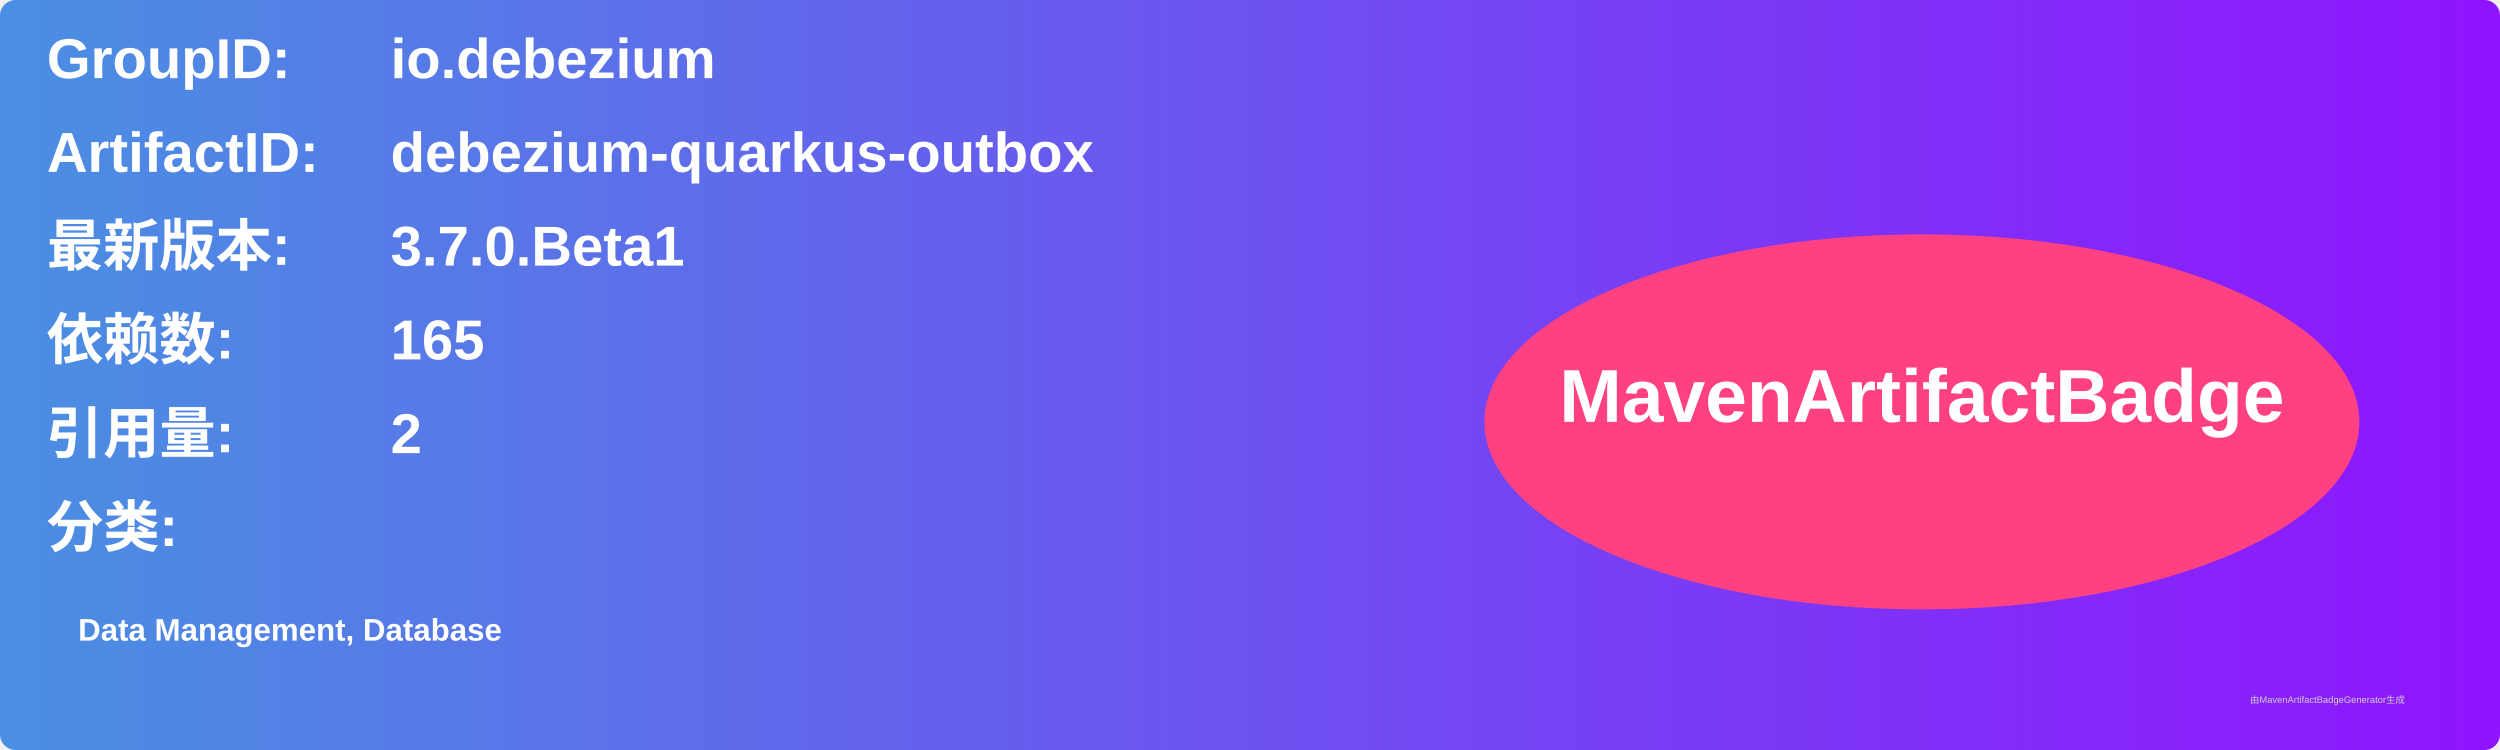
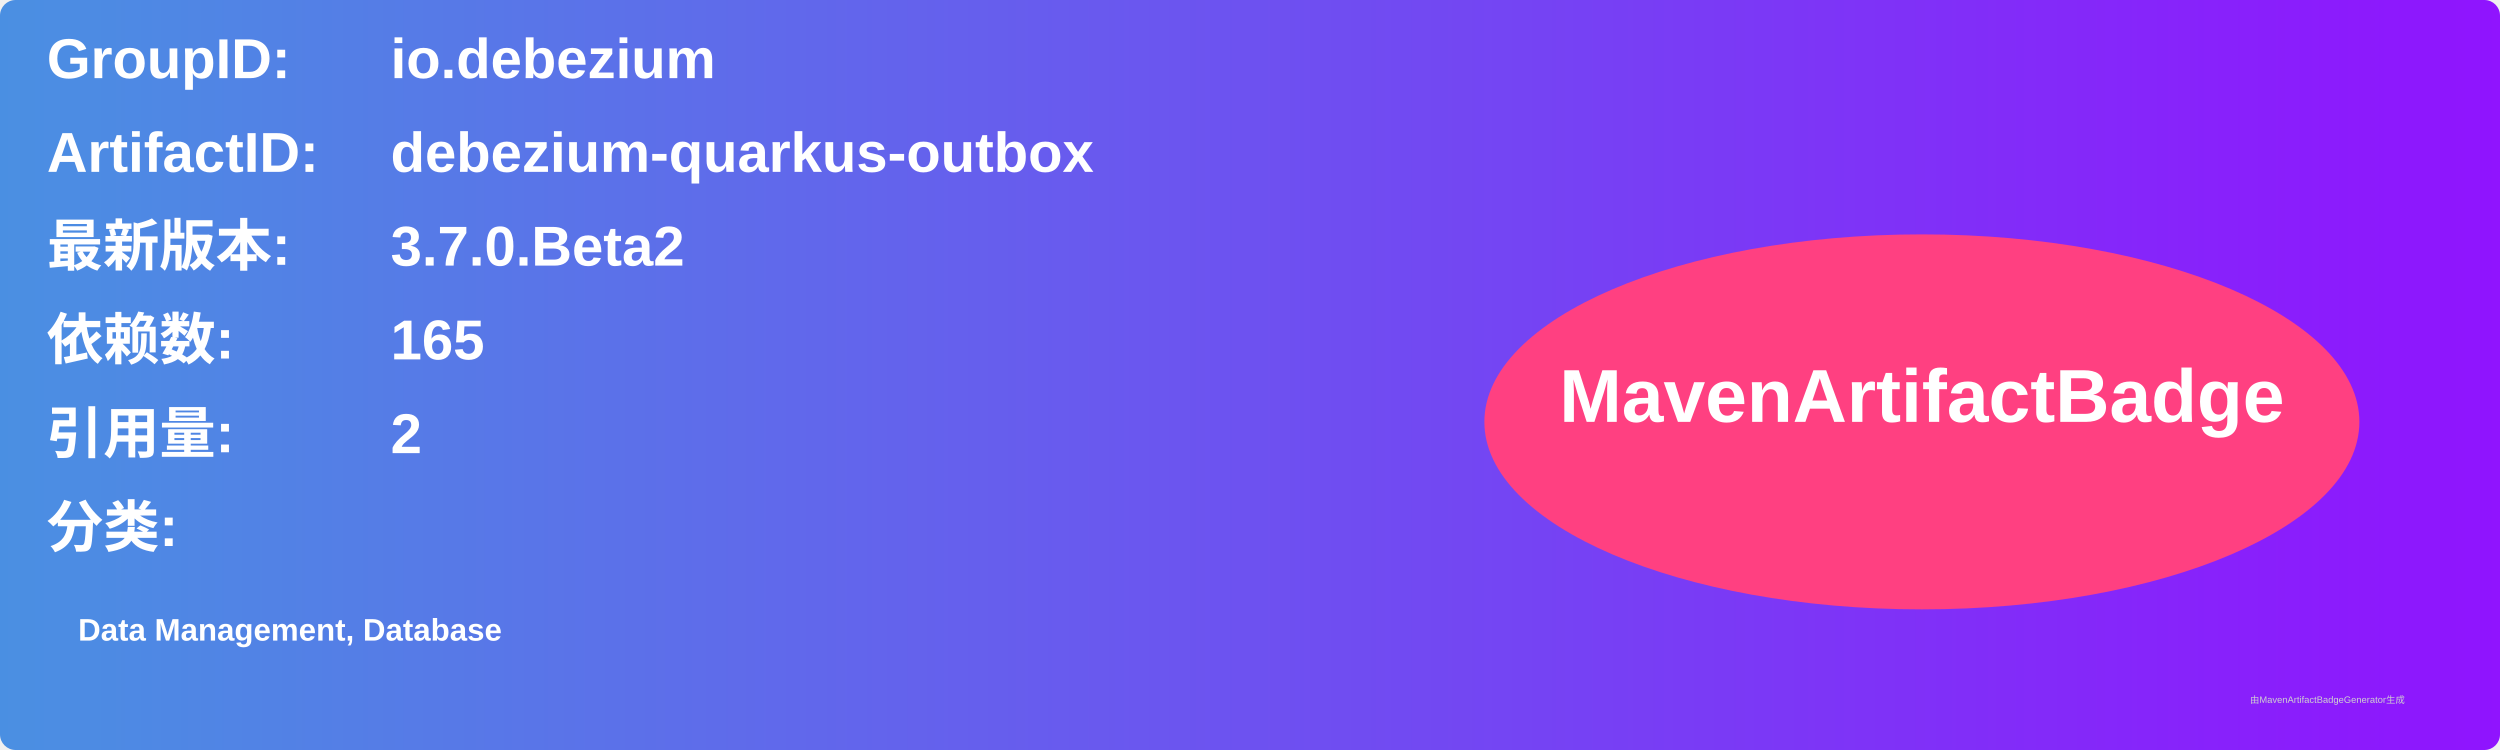
<svg xmlns="http://www.w3.org/2000/svg" width="800" height="240" viewBox="0 0 800 240">
  <linearGradient id="grad" x1="0%" y1="0%" x2="100%" y2="0%">
    <stop offset="0%" stop-color="#4a90e2" />
    <stop offset="100%" stop-color="#9013fe" />
  </linearGradient>
  <rect width="100%" height="100%" rx="5" ry="5" fill="url(#grad)" />
  <g transform="translate(15, 15)">
    <text x="0" y="10" font-family="Arial" font-size="18" fill="white" font-weight="bold" width="260">GroupID:</text>
    <text x="110" y="10" font-family="Arial" font-size="18" fill="white" font-weight="bold" width="460">io.debezium</text>
    <text x="0" y="40" font-family="Arial" font-size="18" fill="white" font-weight="bold" width="260">ArtifactID:</text>
    <text x="110" y="40" font-family="Arial" font-size="18" fill="white" font-weight="bold" width="460">debezium-quarkus-outbox</text>
    <text x="0" y="70" font-family="Arial" font-size="18" fill="white" font-weight="bold">最新版本:</text>
    <text x="110" y="70" font-family="Arial" font-size="18" fill="white" font-weight="bold">
-       <tspan font-weight="bold">3.7.0.Beta1</tspan>
+       <tspan font-weight="bold">3.7.0.Beta2</tspan>
    </text>
    <text x="0" y="100" font-family="Arial" font-size="18" fill="white" font-weight="bold">依赖数: </text>
    <text x="110" y="100" font-family="Arial" font-size="18" fill="white">
      <tspan font-weight="bold">165</tspan>
    </text>
    <text x="0" y="130" font-family="Arial" font-size="18" fill="white" font-weight="bold">引用量: </text>
    <text x="110" y="130" font-family="Arial" font-size="18" fill="white">
      <tspan font-weight="bold">2</tspan>
    </text>
    <text x="0" y="160" font-family="Arial" font-size="18" fill="white" font-weight="bold">分类:</text>
    <text x="10" y="190" font-family="Arial" font-size="10" fill="white">
      <tspan font-weight="bold">Data Management, Database</tspan>
    </text>
    <ellipse cx="600" cy="120" rx="140" ry="60" fill="#ff4081" />
    <text x="600" y="120" text-anchor="middle" font-family="Arial" font-size="24" fill="white" font-weight="bold">MavenArtifactBadge</text>
  </g>
  <text x="720" y="225" font-family="Arial" font-size="3" fill="#d0d0d0">由MavenArtifactBadgeGenerator生成</text>
</svg>
